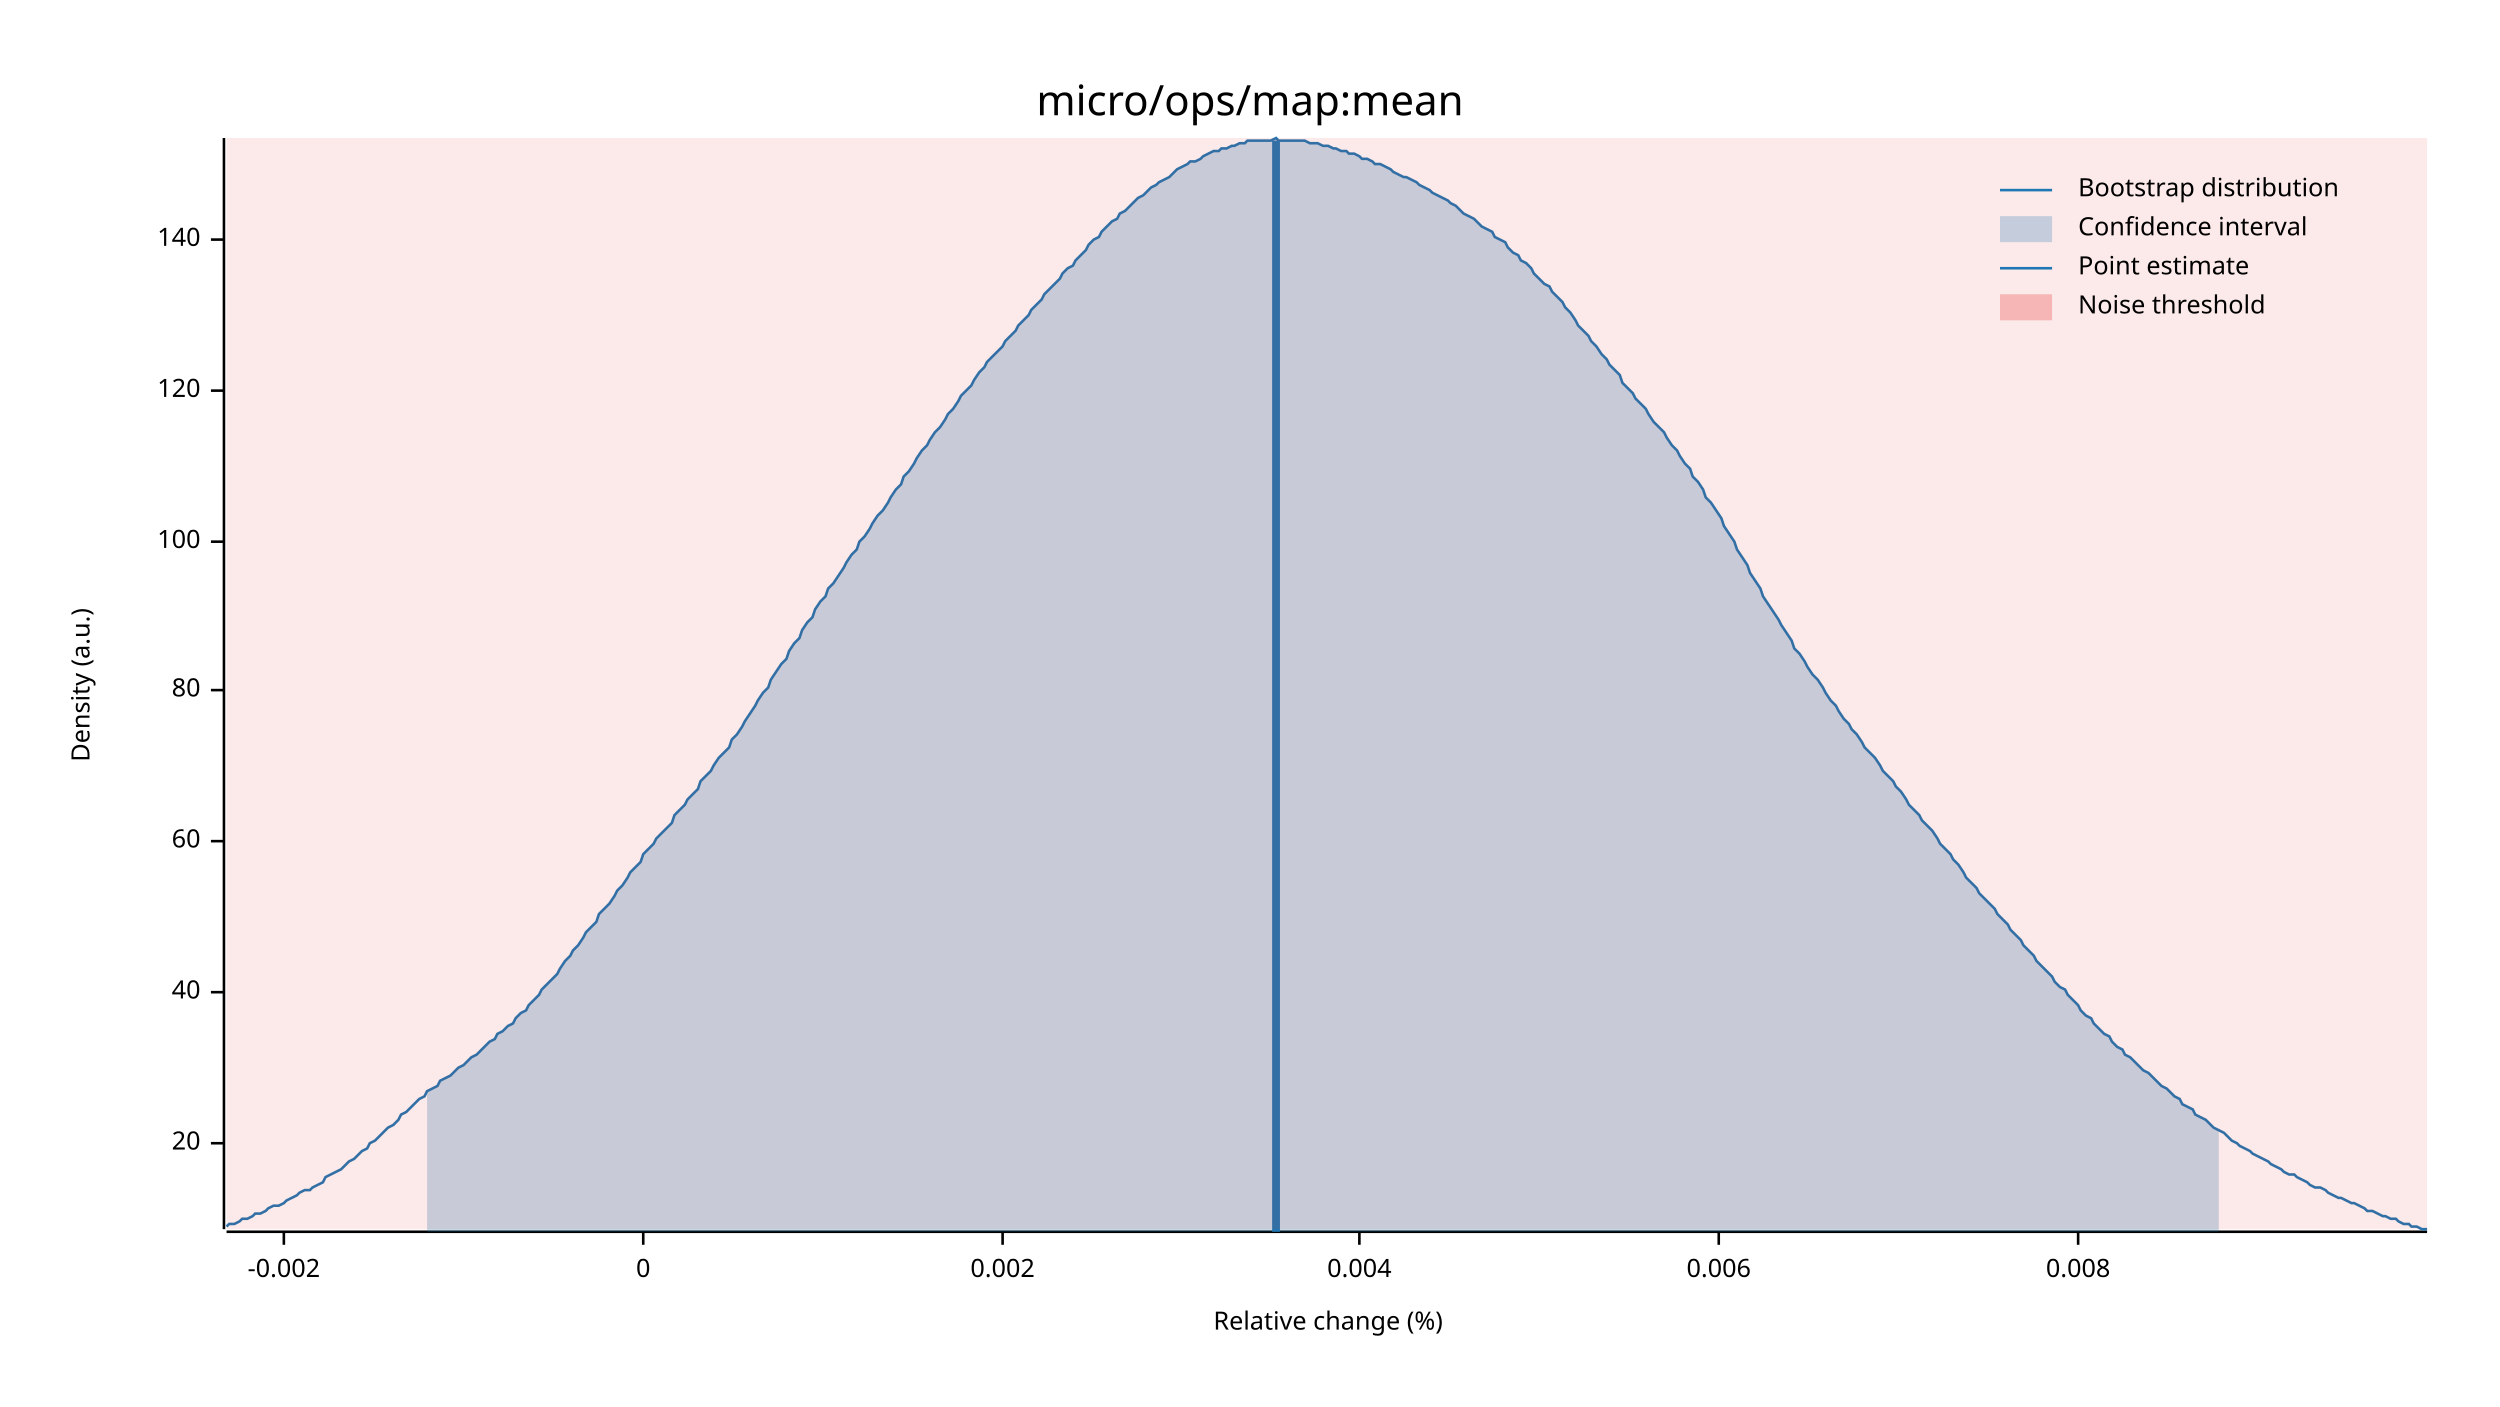
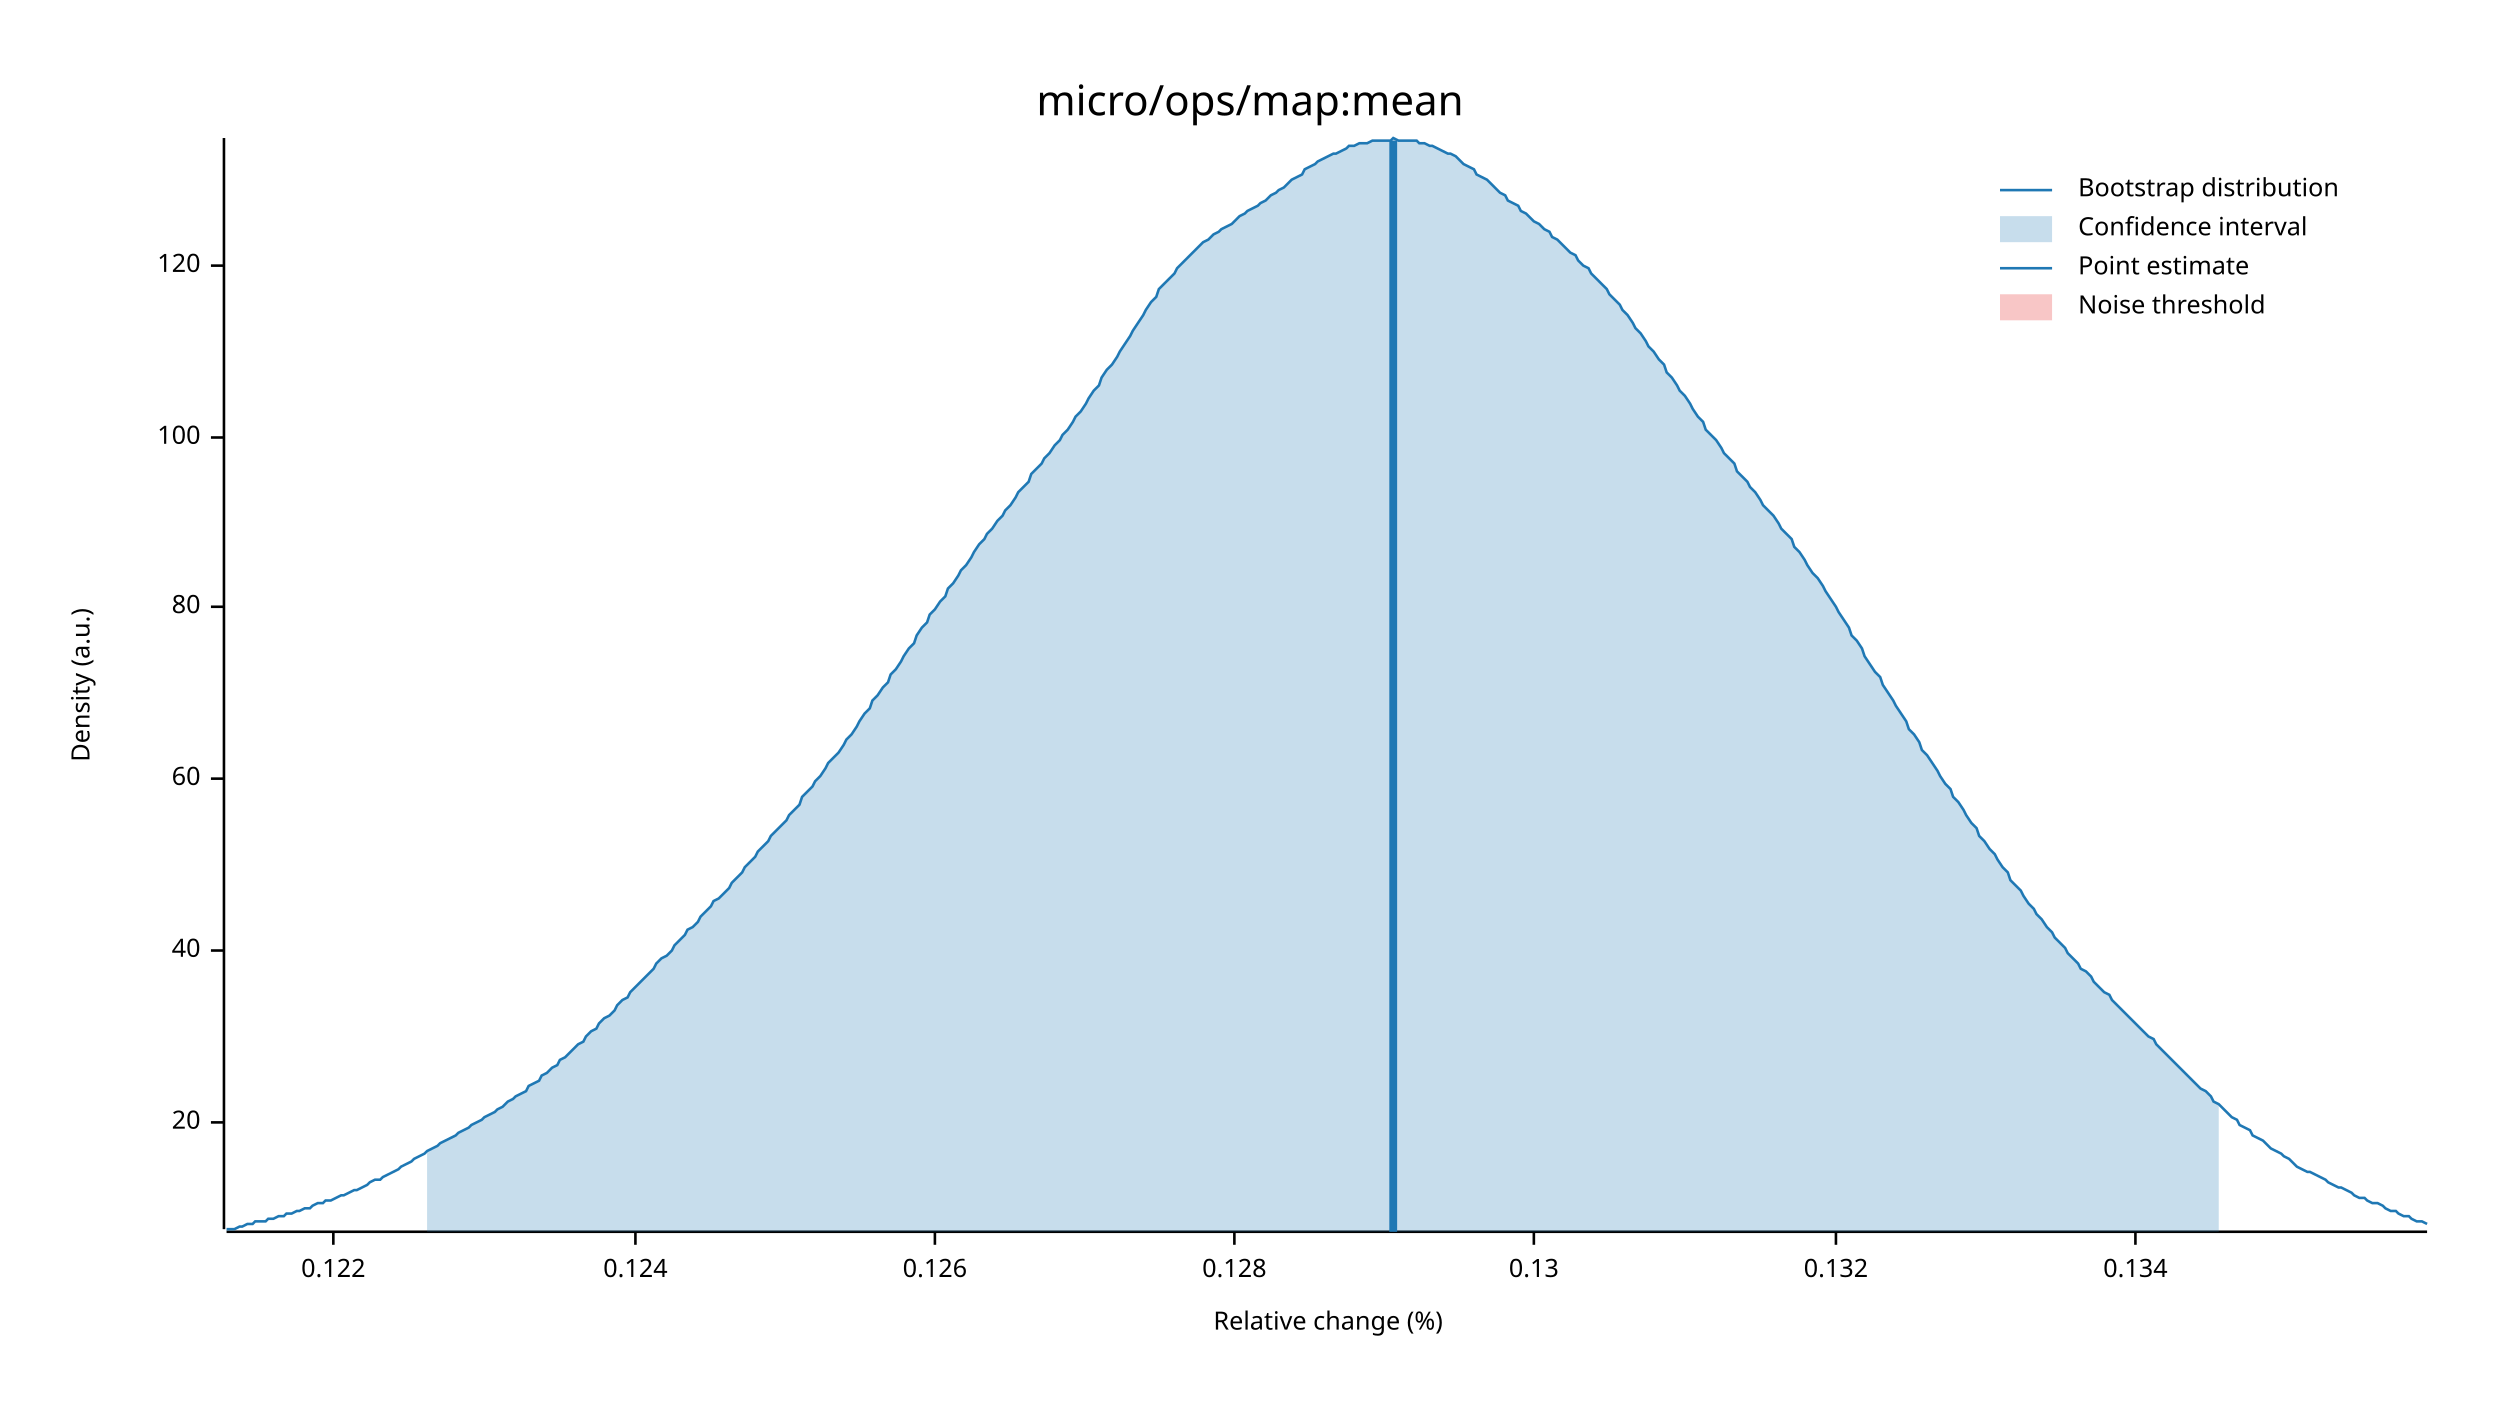
<svg xmlns="http://www.w3.org/2000/svg" width="960" height="540" viewBox="0 0 960 540">
  <text x="480" y="32" dy="0.76em" text-anchor="middle" font-family="sans-serif" font-size="16.129" opacity="1" fill="#000000">
micro/ops/map:mean
</text>
  <text x="27" y="263" dy="0.76em" text-anchor="middle" font-family="sans-serif" font-size="9.677" opacity="1" fill="#000000" transform="rotate(270, 27, 263)">
Density (a.u.)
</text>
  <text x="510" y="513" dy="-0.5ex" text-anchor="middle" font-family="sans-serif" font-size="9.677" opacity="1" fill="#000000">
Relative change (%)
</text>
  <polyline fill="none" opacity="1" stroke="#000000" stroke-width="1" points="86,53 86,472 " />
-   <text x="77" y="439" dy="0.5ex" text-anchor="end" font-family="sans-serif" font-size="9.677" opacity="1" fill="#000000">
+   <text x="77" y="431" dy="0.5ex" text-anchor="end" font-family="sans-serif" font-size="9.677" opacity="1" fill="#000000">
20
</text>
-   <polyline fill="none" opacity="1" stroke="#000000" stroke-width="1" points="81,439 86,439 " />
-   <text x="77" y="381" dy="0.5ex" text-anchor="end" font-family="sans-serif" font-size="9.677" opacity="1" fill="#000000">
+   <polyline fill="none" opacity="1" stroke="#000000" stroke-width="1" points="81,431 86,431 " />
+   <text x="77" y="365" dy="0.5ex" text-anchor="end" font-family="sans-serif" font-size="9.677" opacity="1" fill="#000000">
40
</text>
-   <polyline fill="none" opacity="1" stroke="#000000" stroke-width="1" points="81,381 86,381 " />
-   <text x="77" y="323" dy="0.5ex" text-anchor="end" font-family="sans-serif" font-size="9.677" opacity="1" fill="#000000">
+   <polyline fill="none" opacity="1" stroke="#000000" stroke-width="1" points="81,365 86,365 " />
+   <text x="77" y="299" dy="0.5ex" text-anchor="end" font-family="sans-serif" font-size="9.677" opacity="1" fill="#000000">
60
</text>
-   <polyline fill="none" opacity="1" stroke="#000000" stroke-width="1" points="81,323 86,323 " />
-   <text x="77" y="265" dy="0.5ex" text-anchor="end" font-family="sans-serif" font-size="9.677" opacity="1" fill="#000000">
+   <polyline fill="none" opacity="1" stroke="#000000" stroke-width="1" points="81,299 86,299 " />
+   <text x="77" y="233" dy="0.5ex" text-anchor="end" font-family="sans-serif" font-size="9.677" opacity="1" fill="#000000">
80
</text>
-   <polyline fill="none" opacity="1" stroke="#000000" stroke-width="1" points="81,265 86,265 " />
-   <text x="77" y="208" dy="0.5ex" text-anchor="end" font-family="sans-serif" font-size="9.677" opacity="1" fill="#000000">
+   <polyline fill="none" opacity="1" stroke="#000000" stroke-width="1" points="81,233 86,233 " />
+   <text x="77" y="168" dy="0.5ex" text-anchor="end" font-family="sans-serif" font-size="9.677" opacity="1" fill="#000000">
100
</text>
-   <polyline fill="none" opacity="1" stroke="#000000" stroke-width="1" points="81,208 86,208 " />
-   <text x="77" y="150" dy="0.5ex" text-anchor="end" font-family="sans-serif" font-size="9.677" opacity="1" fill="#000000">
+   <polyline fill="none" opacity="1" stroke="#000000" stroke-width="1" points="81,168 86,168 " />
+   <text x="77" y="102" dy="0.5ex" text-anchor="end" font-family="sans-serif" font-size="9.677" opacity="1" fill="#000000">
120
</text>
-   <polyline fill="none" opacity="1" stroke="#000000" stroke-width="1" points="81,150 86,150 " />
-   <text x="77" y="92" dy="0.5ex" text-anchor="end" font-family="sans-serif" font-size="9.677" opacity="1" fill="#000000">
- 140
+   <polyline fill="none" opacity="1" stroke="#000000" stroke-width="1" points="81,102 86,102 " />
+   <polyline fill="none" opacity="1" stroke="#000000" stroke-width="1" points="87,473 932,473 " />
+   <text x="128" y="483" dy="0.76em" text-anchor="middle" font-family="sans-serif" font-size="9.677" opacity="1" fill="#000000">
+ 0.122
</text>
-   <polyline fill="none" opacity="1" stroke="#000000" stroke-width="1" points="81,92 86,92 " />
-   <polyline fill="none" opacity="1" stroke="#000000" stroke-width="1" points="87,473 932,473 " />
-   <text x="109" y="483" dy="0.76em" text-anchor="middle" font-family="sans-serif" font-size="9.677" opacity="1" fill="#000000">
- -0.002
+   <polyline fill="none" opacity="1" stroke="#000000" stroke-width="1" points="128,473 128,478 " />
+   <text x="244" y="483" dy="0.76em" text-anchor="middle" font-family="sans-serif" font-size="9.677" opacity="1" fill="#000000">
+ 0.124
</text>
-   <polyline fill="none" opacity="1" stroke="#000000" stroke-width="1" points="109,473 109,478 " />
-   <text x="247" y="483" dy="0.76em" text-anchor="middle" font-family="sans-serif" font-size="9.677" opacity="1" fill="#000000">
- 0
+   <polyline fill="none" opacity="1" stroke="#000000" stroke-width="1" points="244,473 244,478 " />
+   <text x="359" y="483" dy="0.76em" text-anchor="middle" font-family="sans-serif" font-size="9.677" opacity="1" fill="#000000">
+ 0.126
</text>
-   <polyline fill="none" opacity="1" stroke="#000000" stroke-width="1" points="247,473 247,478 " />
-   <text x="385" y="483" dy="0.76em" text-anchor="middle" font-family="sans-serif" font-size="9.677" opacity="1" fill="#000000">
- 0.002
+   <polyline fill="none" opacity="1" stroke="#000000" stroke-width="1" points="359,473 359,478 " />
+   <text x="474" y="483" dy="0.76em" text-anchor="middle" font-family="sans-serif" font-size="9.677" opacity="1" fill="#000000">
+ 0.128
</text>
-   <polyline fill="none" opacity="1" stroke="#000000" stroke-width="1" points="385,473 385,478 " />
-   <text x="522" y="483" dy="0.76em" text-anchor="middle" font-family="sans-serif" font-size="9.677" opacity="1" fill="#000000">
- 0.004
+   <polyline fill="none" opacity="1" stroke="#000000" stroke-width="1" points="474,473 474,478 " />
+   <text x="589" y="483" dy="0.76em" text-anchor="middle" font-family="sans-serif" font-size="9.677" opacity="1" fill="#000000">
+ 0.13
</text>
-   <polyline fill="none" opacity="1" stroke="#000000" stroke-width="1" points="522,473 522,478 " />
-   <text x="660" y="483" dy="0.76em" text-anchor="middle" font-family="sans-serif" font-size="9.677" opacity="1" fill="#000000">
- 0.006
+   <polyline fill="none" opacity="1" stroke="#000000" stroke-width="1" points="589,473 589,478 " />
+   <text x="705" y="483" dy="0.76em" text-anchor="middle" font-family="sans-serif" font-size="9.677" opacity="1" fill="#000000">
+ 0.132
</text>
-   <polyline fill="none" opacity="1" stroke="#000000" stroke-width="1" points="660,473 660,478 " />
-   <text x="798" y="483" dy="0.76em" text-anchor="middle" font-family="sans-serif" font-size="9.677" opacity="1" fill="#000000">
- 0.008
+   <polyline fill="none" opacity="1" stroke="#000000" stroke-width="1" points="705,473 705,478 " />
+   <text x="820" y="483" dy="0.76em" text-anchor="middle" font-family="sans-serif" font-size="9.677" opacity="1" fill="#000000">
+ 0.134
</text>
-   <polyline fill="none" opacity="1" stroke="#000000" stroke-width="1" points="798,473 798,478 " />
-   <polyline fill="none" opacity="1" stroke="#1F78B4" stroke-width="1" points="87,471 88,470 90,470 92,469 93,468 95,468 97,467 98,466 100,466 102,465 103,464 105,463 107,463 109,462 110,461 112,460 114,459 115,458 117,457 119,457 120,456 122,455 124,454 125,452 127,451 129,450 131,449 132,448 134,446 136,445 137,444 139,442 141,441 142,439 144,438 146,436 147,435 149,433 151,432 153,430 154,428 156,427 158,425 159,424 161,422 163,421 164,419 166,418 168,417 169,415 171,414 173,413 175,411 176,410 178,409 180,407 181,406 183,405 185,403 186,402 188,400 190,399 191,397 193,396 195,394 197,393 198,391 200,389 202,388 203,386 205,384 207,382 208,380 210,378 212,376 214,374 215,372 217,369 219,367 220,365 222,363 224,360 225,358 227,356 229,354 230,351 232,349 234,347 236,344 237,342 239,340 241,337 242,335 244,333 246,331 247,328 249,326 251,324 252,322 254,320 256,318 258,316 259,313 261,311 263,309 264,307 266,305 268,303 269,300 271,298 273,296 274,294 276,291 278,289 280,287 281,284 283,282 285,279 286,277 288,274 290,271 291,269 293,266 295,264 296,261 298,258 300,255 302,253 303,250 305,247 307,245 308,242 310,239 312,237 313,234 315,231 317,229 318,226 320,224 322,221 324,218 325,216 327,213 329,211 330,208 332,206 334,203 335,201 337,198 339,196 341,193 342,191 344,188 346,186 347,183 349,181 351,178 352,176 354,173 356,171 357,169 359,166 361,164 363,161 364,159 366,157 368,154 369,152 371,150 373,148 374,146 376,143 378,141 379,139 381,137 383,135 385,133 386,131 388,129 390,127 391,125 393,123 395,121 396,119 398,117 400,115 401,113 403,111 405,109 407,107 408,105 410,103 412,102 413,100 415,98 417,96 418,94 420,92 422,91 423,89 425,87 427,85 429,84 430,82 432,81 434,79 435,78 437,76 439,75 440,74 442,72 444,71 445,70 447,69 449,68 451,66 452,65 454,64 456,63 457,62 459,62 461,61 462,60 464,59 466,58 468,58 469,57 471,57 473,56 474,56 476,55 478,55 479,54 481,54 483,54 484,54 486,54 488,54 490,53 491,54 493,54 495,54 496,54 498,54 500,54 501,54 503,55 505,55 506,55 508,56 510,56 512,57 513,57 515,58 517,58 518,59 520,59 522,60 523,61 525,61 527,62 528,63 530,63 532,64 534,65 535,66 537,67 539,68 540,68 542,69 544,70 545,71 547,72 549,73 550,74 552,75 554,76 556,77 557,78 559,79 561,81 562,82 564,83 566,84 567,85 569,87 571,88 573,89 574,91 576,92 578,93 579,95 581,97 583,98 584,100 586,101 588,103 589,105 591,107 593,109 595,110 596,112 598,114 600,116 601,118 603,120 605,123 606,125 608,127 610,129 611,131 613,133 615,136 617,138 618,140 620,142 622,144 623,147 625,149 627,151 628,153 630,155 632,157 633,159 635,162 637,164 639,166 640,168 642,171 644,173 645,175 647,178 649,180 650,183 652,185 654,188 655,191 657,193 659,196 661,199 662,202 664,205 666,208 667,211 669,214 671,217 672,220 674,223 676,226 677,229 679,232 681,235 683,238 684,240 686,243 688,246 689,249 691,251 693,254 694,256 696,259 698,261 700,264 701,266 703,269 705,271 706,273 708,276 710,278 711,280 713,282 715,285 716,287 718,289 720,291 722,294 723,296 725,298 727,300 728,302 730,304 732,307 733,309 735,311 737,313 738,315 740,317 742,319 744,322 745,324 747,326 749,328 750,330 752,332 754,335 755,337 757,339 759,341 760,343 762,345 764,347 766,349 767,351 769,353 771,355 772,357 774,359 776,361 777,363 779,365 781,367 782,369 784,371 786,373 788,375 789,377 791,379 793,380 794,382 796,384 798,386 799,388 801,390 803,391 804,393 806,395 808,397 810,398 811,400 813,402 815,403 816,405 818,406 820,408 821,409 823,411 825,412 827,414 828,415 830,417 832,418 833,419 835,421 837,422 838,424 840,425 842,426 843,428 845,429 847,430 849,432 850,433 852,434 854,435 855,436 857,438 859,439 860,440 862,441 864,442 865,443 867,444 869,445 871,446 872,447 874,448 876,449 877,450 879,451 881,451 882,452 884,453 886,454 887,455 889,456 891,456 893,457 894,458 896,459 898,460 899,460 901,461 903,462 904,462 906,463 908,464 909,465 911,465 913,466 915,467 916,467 918,468 920,468 921,469 923,470 925,470 926,471 928,471 930,472 932,472 " />
-   <polygon opacity="0.25" fill="#1F78B4" points="164,419 166,418 168,417 169,415 171,414 173,413 175,411 176,410 178,409 180,407 181,406 183,405 185,403 186,402 188,400 190,399 191,397 193,396 195,394 197,393 198,391 200,389 202,388 203,386 205,384 207,382 208,380 210,378 212,376 214,374 215,372 217,369 219,367 220,365 222,363 224,360 225,358 227,356 229,354 230,351 232,349 234,347 236,344 237,342 239,340 241,337 242,335 244,333 246,331 247,328 249,326 251,324 252,322 254,320 256,318 258,316 259,313 261,311 263,309 264,307 266,305 268,303 269,300 271,298 273,296 274,294 276,291 278,289 280,287 281,284 283,282 285,279 286,277 288,274 290,271 291,269 293,266 295,264 296,261 298,258 300,255 302,253 303,250 305,247 307,245 308,242 310,239 312,237 313,234 315,231 317,229 318,226 320,224 322,221 324,218 325,216 327,213 329,211 330,208 332,206 334,203 335,201 337,198 339,196 341,193 342,191 344,188 346,186 347,183 349,181 351,178 352,176 354,173 356,171 357,169 359,166 361,164 363,161 364,159 366,157 368,154 369,152 371,150 373,148 374,146 376,143 378,141 379,139 381,137 383,135 385,133 386,131 388,129 390,127 391,125 393,123 395,121 396,119 398,117 400,115 401,113 403,111 405,109 407,107 408,105 410,103 412,102 413,100 415,98 417,96 418,94 420,92 422,91 423,89 425,87 427,85 429,84 430,82 432,81 434,79 435,78 437,76 439,75 440,74 442,72 444,71 445,70 447,69 449,68 451,66 452,65 454,64 456,63 457,62 459,62 461,61 462,60 464,59 466,58 468,58 469,57 471,57 473,56 474,56 476,55 478,55 479,54 481,54 483,54 484,54 486,54 488,54 490,53 491,54 493,54 495,54 496,54 498,54 500,54 501,54 503,55 505,55 506,55 508,56 510,56 512,57 513,57 515,58 517,58 518,59 520,59 522,60 523,61 525,61 527,62 528,63 530,63 532,64 534,65 535,66 537,67 539,68 540,68 542,69 544,70 545,71 547,72 549,73 550,74 552,75 554,76 556,77 557,78 559,79 561,81 562,82 564,83 566,84 567,85 569,87 571,88 573,89 574,91 576,92 578,93 579,95 581,97 583,98 584,100 586,101 588,103 589,105 591,107 593,109 595,110 596,112 598,114 600,116 601,118 603,120 605,123 606,125 608,127 610,129 611,131 613,133 615,136 617,138 618,140 620,142 622,144 623,147 625,149 627,151 628,153 630,155 632,157 633,159 635,162 637,164 639,166 640,168 642,171 644,173 645,175 647,178 649,180 650,183 652,185 654,188 655,191 657,193 659,196 661,199 662,202 664,205 666,208 667,211 669,214 671,217 672,220 674,223 676,226 677,229 679,232 681,235 683,238 684,240 686,243 688,246 689,249 691,251 693,254 694,256 696,259 698,261 700,264 701,266 703,269 705,271 706,273 708,276 710,278 711,280 713,282 715,285 716,287 718,289 720,291 722,294 723,296 725,298 727,300 728,302 730,304 732,307 733,309 735,311 737,313 738,315 740,317 742,319 744,322 745,324 747,326 749,328 750,330 752,332 754,335 755,337 757,339 759,341 760,343 762,345 764,347 766,349 767,351 769,353 771,355 772,357 774,359 776,361 777,363 779,365 781,367 782,369 784,371 786,373 788,375 789,377 791,379 793,380 794,382 796,384 798,386 799,388 801,390 803,391 804,393 806,395 808,397 810,398 811,400 813,402 815,403 816,405 818,406 820,408 821,409 823,411 825,412 827,414 828,415 830,417 832,418 833,419 835,421 837,422 838,424 840,425 842,426 843,428 845,429 847,430 849,432 850,433 852,434 852,473 164,473 " />
-   <polyline fill="none" opacity="1" stroke="#1F78B4" stroke-width="3" points="490,473 490,54 " />
-   <rect x="87" y="53" width="845" height="419" opacity="0.1" fill="#E31A1C" stroke="none" />
+   <polyline fill="none" opacity="1" stroke="#000000" stroke-width="1" points="820,473 820,478 " />
+   <polyline fill="none" opacity="1" stroke="#1F78B4" stroke-width="1" points="87,472 88,472 90,472 92,471 93,471 95,470 97,470 98,469 100,469 102,469 103,468 105,468 107,467 109,467 110,466 112,466 114,465 115,465 117,464 119,464 120,463 122,462 124,462 125,461 127,461 129,460 131,459 132,459 134,458 136,457 137,457 139,456 141,455 142,454 144,453 146,453 147,452 149,451 151,450 153,449 154,448 156,447 158,446 159,445 161,444 163,443 164,442 166,441 168,440 169,439 171,438 173,437 175,436 176,435 178,434 180,433 181,432 183,431 185,430 186,429 188,428 190,427 191,426 193,425 195,423 197,422 198,421 200,420 202,419 203,417 205,416 207,415 208,413 210,412 212,410 214,409 215,407 217,406 219,404 220,403 222,401 224,400 225,398 227,396 229,395 230,393 232,391 234,390 236,388 237,386 239,384 241,383 242,381 244,379 246,377 247,376 249,374 251,372 252,370 254,368 256,367 258,365 259,363 261,361 263,359 264,357 266,356 268,354 269,352 271,350 273,348 274,346 276,345 278,343 280,341 281,339 283,337 285,335 286,333 288,331 290,329 291,327 293,325 295,323 296,321 298,319 300,317 302,315 303,313 305,311 307,309 308,306 310,304 312,302 313,300 315,298 317,295 318,293 320,291 322,289 324,286 325,284 327,282 329,279 330,277 332,274 334,272 335,269 337,267 339,264 341,262 342,259 344,257 346,254 347,252 349,249 351,247 352,244 354,241 356,239 357,236 359,234 361,231 363,229 364,226 366,224 368,221 369,219 371,217 373,214 374,212 376,209 378,207 379,205 381,203 383,200 385,198 386,196 388,194 390,191 391,189 393,187 395,185 396,182 398,180 400,178 401,176 403,174 405,171 407,169 408,167 410,165 412,162 413,160 415,158 417,155 418,153 420,150 422,148 423,145 425,142 427,140 429,137 430,135 432,132 434,129 435,127 437,124 439,121 440,119 442,116 444,114 445,111 447,109 449,107 451,105 452,103 454,101 456,99 457,98 459,96 461,94 462,93 464,92 466,90 468,89 469,88 471,87 473,86 474,85 476,83 478,82 479,81 481,80 483,79 484,78 486,77 488,75 490,74 491,73 493,72 495,70 496,69 498,68 500,67 501,65 503,64 505,63 506,62 508,61 510,60 512,59 513,59 515,58 517,57 518,56 520,56 522,55 523,55 525,55 527,54 528,54 530,54 532,54 534,54 535,53 537,54 539,54 540,54 542,54 544,54 545,55 547,55 549,56 550,56 552,57 554,58 556,59 557,59 559,60 561,62 562,63 564,64 566,65 567,67 569,68 571,69 573,71 574,72 576,74 578,75 579,77 581,78 583,79 584,81 586,82 588,84 589,85 591,86 593,88 595,89 596,91 598,92 600,94 601,95 603,97 605,98 606,100 608,102 610,103 611,105 613,107 615,109 617,111 618,113 620,115 622,117 623,119 625,121 627,124 628,126 630,128 632,131 633,133 635,135 637,138 639,140 640,143 642,145 644,148 645,150 647,152 649,155 650,157 652,160 654,162 655,165 657,167 659,169 661,172 662,174 664,176 666,178 667,181 669,183 671,185 672,187 674,189 676,192 677,194 679,196 681,198 683,201 684,203 686,205 688,207 689,210 691,212 693,215 694,217 696,220 698,222 700,225 701,227 703,230 705,233 706,235 708,238 710,241 711,244 713,246 715,249 716,252 718,255 720,258 722,260 723,263 725,266 727,269 728,271 730,274 732,277 733,280 735,282 737,285 738,288 740,290 742,293 744,296 745,298 747,301 749,303 750,306 752,308 754,311 755,313 757,316 759,318 760,321 762,323 764,326 766,328 767,330 769,333 771,335 772,338 774,340 776,342 777,344 779,347 781,349 782,351 784,353 786,356 788,358 789,360 791,362 793,364 794,366 796,368 798,370 799,372 801,373 803,375 804,377 806,379 808,381 810,382 811,384 813,386 815,388 816,389 818,391 820,393 821,394 823,396 825,398 827,399 828,401 830,403 832,405 833,406 835,408 837,410 838,411 840,413 842,415 843,416 845,418 847,419 849,421 850,423 852,424 854,426 855,427 857,429 859,430 860,432 862,433 864,434 865,436 867,437 869,438 871,440 872,441 874,442 876,443 877,444 879,445 881,447 882,448 884,449 886,450 887,450 889,451 891,452 893,453 894,454 896,455 898,456 899,456 901,457 903,458 904,459 906,460 908,460 909,461 911,462 913,462 915,463 916,464 918,465 920,465 921,466 923,467 925,467 926,468 928,469 930,469 932,470 " />
+   <polygon opacity="0.25" fill="#1F78B4" points="164,442 166,441 168,440 169,439 171,438 173,437 175,436 176,435 178,434 180,433 181,432 183,431 185,430 186,429 188,428 190,427 191,426 193,425 195,423 197,422 198,421 200,420 202,419 203,417 205,416 207,415 208,413 210,412 212,410 214,409 215,407 217,406 219,404 220,403 222,401 224,400 225,398 227,396 229,395 230,393 232,391 234,390 236,388 237,386 239,384 241,383 242,381 244,379 246,377 247,376 249,374 251,372 252,370 254,368 256,367 258,365 259,363 261,361 263,359 264,357 266,356 268,354 269,352 271,350 273,348 274,346 276,345 278,343 280,341 281,339 283,337 285,335 286,333 288,331 290,329 291,327 293,325 295,323 296,321 298,319 300,317 302,315 303,313 305,311 307,309 308,306 310,304 312,302 313,300 315,298 317,295 318,293 320,291 322,289 324,286 325,284 327,282 329,279 330,277 332,274 334,272 335,269 337,267 339,264 341,262 342,259 344,257 346,254 347,252 349,249 351,247 352,244 354,241 356,239 357,236 359,234 361,231 363,229 364,226 366,224 368,221 369,219 371,217 373,214 374,212 376,209 378,207 379,205 381,203 383,200 385,198 386,196 388,194 390,191 391,189 393,187 395,185 396,182 398,180 400,178 401,176 403,174 405,171 407,169 408,167 410,165 412,162 413,160 415,158 417,155 418,153 420,150 422,148 423,145 425,142 427,140 429,137 430,135 432,132 434,129 435,127 437,124 439,121 440,119 442,116 444,114 445,111 447,109 449,107 451,105 452,103 454,101 456,99 457,98 459,96 461,94 462,93 464,92 466,90 468,89 469,88 471,87 473,86 474,85 476,83 478,82 479,81 481,80 483,79 484,78 486,77 488,75 490,74 491,73 493,72 495,70 496,69 498,68 500,67 501,65 503,64 505,63 506,62 508,61 510,60 512,59 513,59 515,58 517,57 518,56 520,56 522,55 523,55 525,55 527,54 528,54 530,54 532,54 534,54 535,53 537,54 539,54 540,54 542,54 544,54 545,55 547,55 549,56 550,56 552,57 554,58 556,59 557,59 559,60 561,62 562,63 564,64 566,65 567,67 569,68 571,69 573,71 574,72 576,74 578,75 579,77 581,78 583,79 584,81 586,82 588,84 589,85 591,86 593,88 595,89 596,91 598,92 600,94 601,95 603,97 605,98 606,100 608,102 610,103 611,105 613,107 615,109 617,111 618,113 620,115 622,117 623,119 625,121 627,124 628,126 630,128 632,131 633,133 635,135 637,138 639,140 640,143 642,145 644,148 645,150 647,152 649,155 650,157 652,160 654,162 655,165 657,167 659,169 661,172 662,174 664,176 666,178 667,181 669,183 671,185 672,187 674,189 676,192 677,194 679,196 681,198 683,201 684,203 686,205 688,207 689,210 691,212 693,215 694,217 696,220 698,222 700,225 701,227 703,230 705,233 706,235 708,238 710,241 711,244 713,246 715,249 716,252 718,255 720,258 722,260 723,263 725,266 727,269 728,271 730,274 732,277 733,280 735,282 737,285 738,288 740,290 742,293 744,296 745,298 747,301 749,303 750,306 752,308 754,311 755,313 757,316 759,318 760,321 762,323 764,326 766,328 767,330 769,333 771,335 772,338 774,340 776,342 777,344 779,347 781,349 782,351 784,353 786,356 788,358 789,360 791,362 793,364 794,366 796,368 798,370 799,372 801,373 803,375 804,377 806,379 808,381 810,382 811,384 813,386 815,388 816,389 818,391 820,393 821,394 823,396 825,398 827,399 828,401 830,403 832,405 833,406 835,408 837,410 838,411 840,413 842,415 843,416 845,418 847,419 849,421 850,423 852,424 852,473 164,473 " />
+   <polyline fill="none" opacity="1" stroke="#1F78B4" stroke-width="3" points="535,473 535,54 " />
+   <rect x="509" y="53" width="0" height="419" opacity="0.1" fill="#E31A1C" stroke="none" />
  <text x="798" y="68" dy="0.76em" text-anchor="start" font-family="sans-serif" font-size="9.677" opacity="1" fill="#000000">
Bootstrap distribution
</text>
  <text x="798" y="83" dy="0.76em" text-anchor="start" font-family="sans-serif" font-size="9.677" opacity="1" fill="#000000">
Confidence interval
</text>
  <text x="798" y="98" dy="0.76em" text-anchor="start" font-family="sans-serif" font-size="9.677" opacity="1" fill="#000000">
Point estimate
</text>
  <text x="798" y="113" dy="0.76em" text-anchor="start" font-family="sans-serif" font-size="9.677" opacity="1" fill="#000000">
Noise threshold
</text>
  <polyline fill="none" opacity="1" stroke="#1F78B4" stroke-width="1" points="768,73 788,73 " />
  <rect x="768" y="83" width="20" height="10" opacity="0.25" fill="#1F78B4" stroke="none" />
  <polyline fill="none" opacity="1" stroke="#1F78B4" stroke-width="1" points="768,103 788,103 " />
  <rect x="768" y="113" width="20" height="10" opacity="0.25" fill="#E31A1C" stroke="none" />
</svg>
